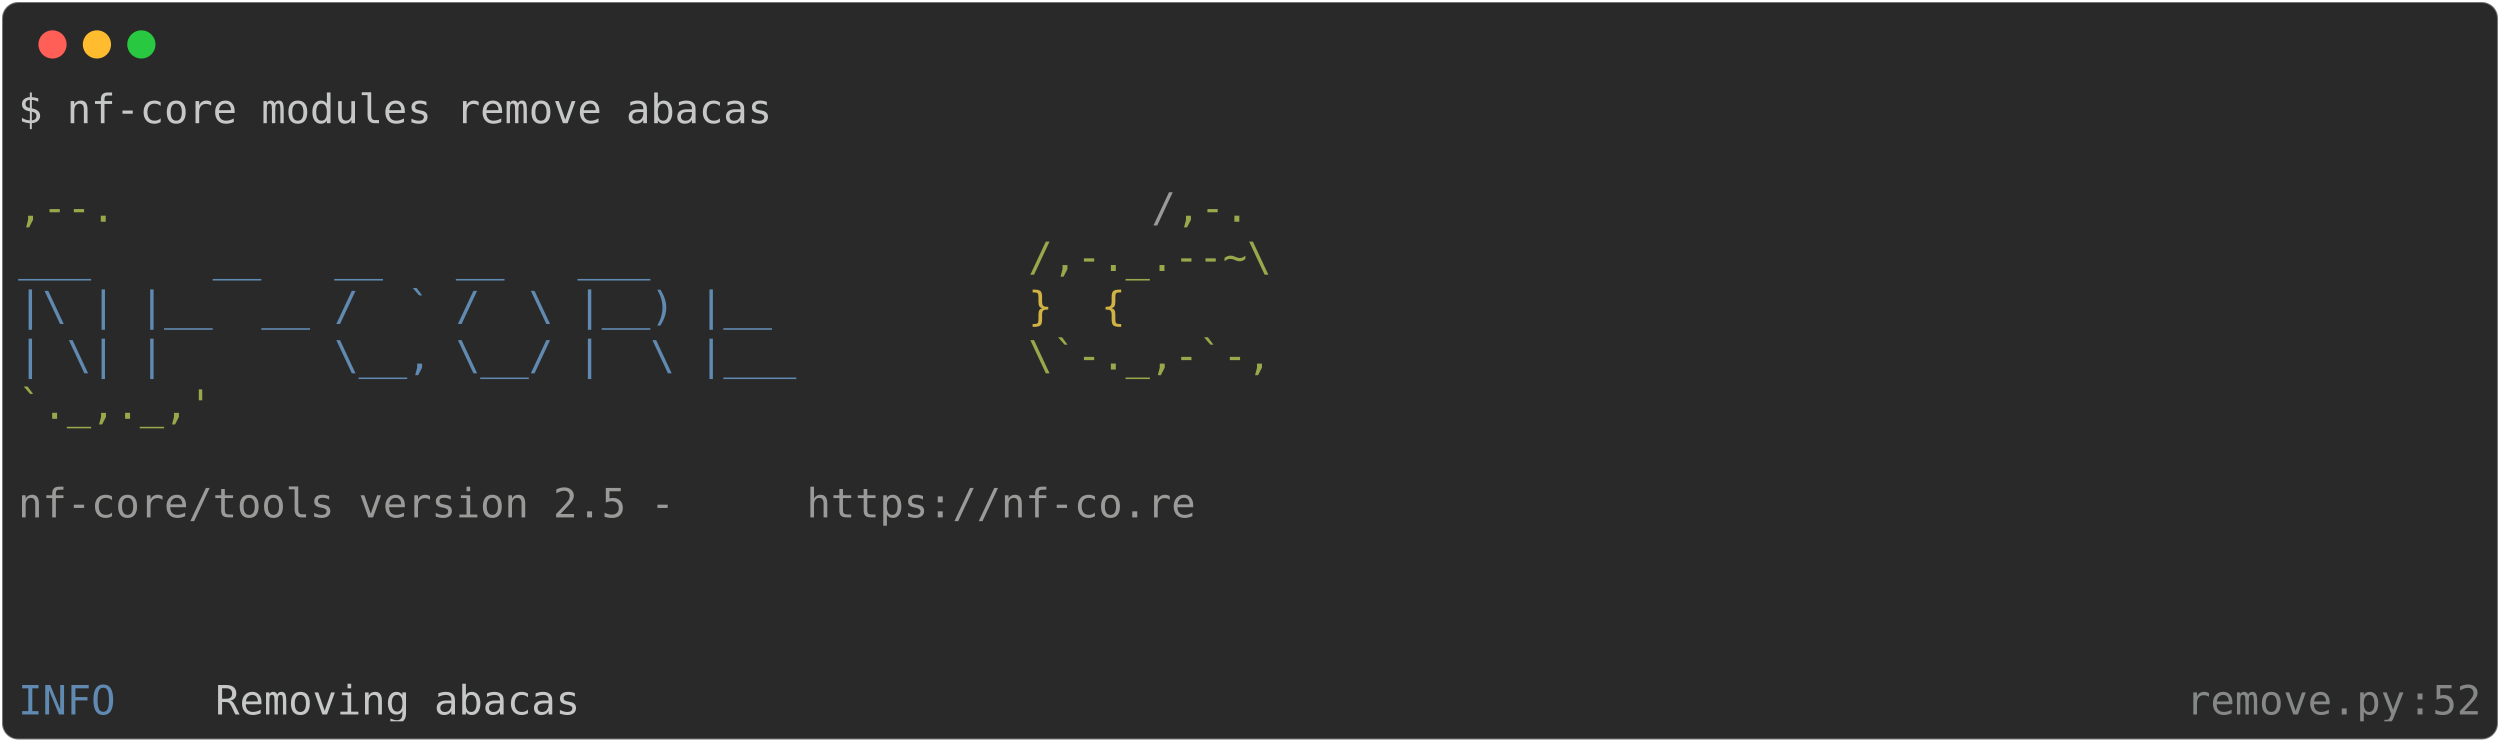
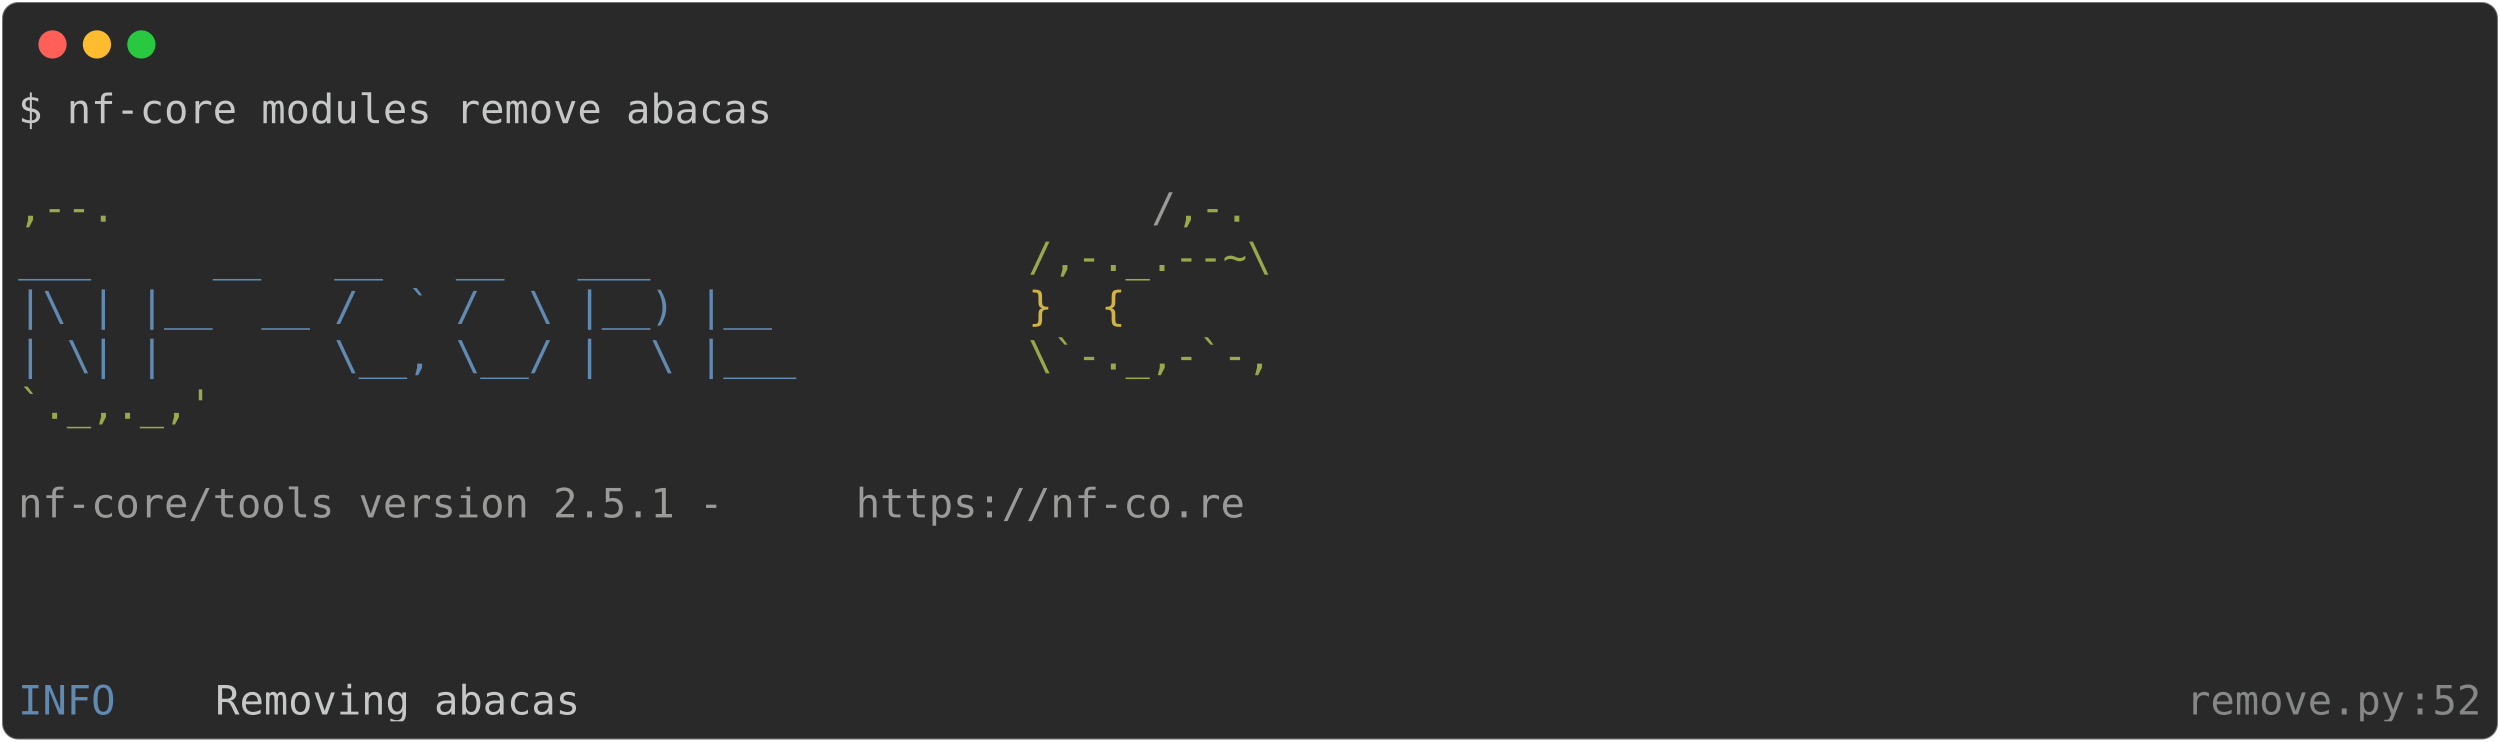
<svg xmlns="http://www.w3.org/2000/svg" class="rich-terminal" viewBox="0 0 1238 367.2">
  <style>

    @font-face {
        font-family: "Fira Code";
        src: local("FiraCode-Regular"),
                url("https://cdnjs.cloudflare.com/ajax/libs/firacode/6.2.0/woff2/FiraCode-Regular.woff2") format("woff2"),
                url("https://cdnjs.cloudflare.com/ajax/libs/firacode/6.2.0/woff/FiraCode-Regular.woff") format("woff");
        font-style: normal;
        font-weight: 400;
    }
    @font-face {
        font-family: "Fira Code";
        src: local("FiraCode-Bold"),
                url("https://cdnjs.cloudflare.com/ajax/libs/firacode/6.2.0/woff2/FiraCode-Bold.woff2") format("woff2"),
                url("https://cdnjs.cloudflare.com/ajax/libs/firacode/6.2.0/woff/FiraCode-Bold.woff") format("woff");
        font-style: bold;
        font-weight: 700;
    }

-     .terminal-1051680509-matrix {
+     .terminal-4144914268-matrix {
        font-family: Fira Code, monospace;
        font-size: 20px;
        line-height: 24.4px;
        font-variant-east-asian: full-width;
    }

-     .terminal-1051680509-title {
+     .terminal-4144914268-title {
        font-size: 18px;
        font-weight: bold;
        font-family: arial;
    }

-     .terminal-1051680509-r1 { fill: #c5c8c6 }
- .terminal-1051680509-r2 { fill: #98a84b }
- .terminal-1051680509-r3 { fill: #9a9b99 }
- .terminal-1051680509-r4 { fill: #608ab1 }
- .terminal-1051680509-r5 { fill: #d0b344 }
- .terminal-1051680509-r6 { fill: #868887 }
+     .terminal-4144914268-r1 { fill: #c5c8c6 }
+ .terminal-4144914268-r2 { fill: #98a84b }
+ .terminal-4144914268-r3 { fill: #9a9b99 }
+ .terminal-4144914268-r4 { fill: #608ab1 }
+ .terminal-4144914268-r5 { fill: #d0b344 }
+ .terminal-4144914268-r6 { fill: #868887 }
    </style>
  <defs>
-     <clipPath id="terminal-1051680509-clip-terminal">
+     <clipPath id="terminal-4144914268-clip-terminal">
      <rect x="0" y="0" width="1219.0" height="316.2" />
    </clipPath>
-     <clipPath id="terminal-1051680509-line-0">
+     <clipPath id="terminal-4144914268-line-0">
      <rect x="0" y="1.5" width="1220" height="24.65" />
    </clipPath>
-     <clipPath id="terminal-1051680509-line-1">
+     <clipPath id="terminal-4144914268-line-1">
      <rect x="0" y="25.9" width="1220" height="24.65" />
    </clipPath>
-     <clipPath id="terminal-1051680509-line-2">
+     <clipPath id="terminal-4144914268-line-2">
      <rect x="0" y="50.3" width="1220" height="24.65" />
    </clipPath>
-     <clipPath id="terminal-1051680509-line-3">
+     <clipPath id="terminal-4144914268-line-3">
      <rect x="0" y="74.7" width="1220" height="24.65" />
    </clipPath>
-     <clipPath id="terminal-1051680509-line-4">
+     <clipPath id="terminal-4144914268-line-4">
      <rect x="0" y="99.1" width="1220" height="24.65" />
    </clipPath>
-     <clipPath id="terminal-1051680509-line-5">
+     <clipPath id="terminal-4144914268-line-5">
      <rect x="0" y="123.5" width="1220" height="24.65" />
    </clipPath>
-     <clipPath id="terminal-1051680509-line-6">
+     <clipPath id="terminal-4144914268-line-6">
      <rect x="0" y="147.9" width="1220" height="24.65" />
    </clipPath>
-     <clipPath id="terminal-1051680509-line-7">
+     <clipPath id="terminal-4144914268-line-7">
      <rect x="0" y="172.3" width="1220" height="24.65" />
    </clipPath>
-     <clipPath id="terminal-1051680509-line-8">
+     <clipPath id="terminal-4144914268-line-8">
      <rect x="0" y="196.7" width="1220" height="24.65" />
    </clipPath>
-     <clipPath id="terminal-1051680509-line-9">
+     <clipPath id="terminal-4144914268-line-9">
      <rect x="0" y="221.1" width="1220" height="24.65" />
    </clipPath>
-     <clipPath id="terminal-1051680509-line-10">
+     <clipPath id="terminal-4144914268-line-10">
      <rect x="0" y="245.5" width="1220" height="24.65" />
    </clipPath>
-     <clipPath id="terminal-1051680509-line-11">
+     <clipPath id="terminal-4144914268-line-11">
      <rect x="0" y="269.9" width="1220" height="24.65" />
    </clipPath>
  </defs>
  <rect fill="#292929" stroke="rgba(255,255,255,0.35)" stroke-width="1" x="1" y="1" width="1236" height="365.2" rx="8" />
  <g transform="translate(26,22)">
    <circle cx="0" cy="0" r="7" fill="#ff5f57" />
    <circle cx="22" cy="0" r="7" fill="#febc2e" />
    <circle cx="44" cy="0" r="7" fill="#28c840" />
  </g>
-   <g transform="translate(9, 41)" clip-path="url(#terminal-1051680509-clip-terminal)">
-     <g class="terminal-1051680509-matrix">
-       <text class="terminal-1051680509-r1" x="0" y="20" textLength="378.2" clip-path="url(#terminal-1051680509-line-0)">$ nf-core modules remove abacas</text>
-       <text class="terminal-1051680509-r1" x="1220" y="20" textLength="12.2" clip-path="url(#terminal-1051680509-line-0)">
+   <g transform="translate(9, 41)" clip-path="url(#terminal-4144914268-clip-terminal)">
+     <g class="terminal-4144914268-matrix">
+       <text class="terminal-4144914268-r1" x="0" y="20" textLength="378.2" clip-path="url(#terminal-4144914268-line-0)">$ nf-core modules remove abacas</text>
+       <text class="terminal-4144914268-r1" x="1220" y="20" textLength="12.2" clip-path="url(#terminal-4144914268-line-0)">
</text>
-       <text class="terminal-1051680509-r1" x="1220" y="44.4" textLength="12.2" clip-path="url(#terminal-1051680509-line-1)">
+       <text class="terminal-4144914268-r1" x="1220" y="44.4" textLength="12.2" clip-path="url(#terminal-4144914268-line-1)">
</text>
-       <text class="terminal-1051680509-r2" x="0" y="68.8" textLength="561.2" clip-path="url(#terminal-1051680509-line-2)">                                          ,--.</text>
-       <text class="terminal-1051680509-r3" x="561.2" y="68.8" textLength="12.2" clip-path="url(#terminal-1051680509-line-2)">/</text>
-       <text class="terminal-1051680509-r2" x="573.4" y="68.8" textLength="36.6" clip-path="url(#terminal-1051680509-line-2)">,-.</text>
-       <text class="terminal-1051680509-r1" x="1220" y="68.8" textLength="12.2" clip-path="url(#terminal-1051680509-line-2)">
+       <text class="terminal-4144914268-r2" x="0" y="68.8" textLength="561.2" clip-path="url(#terminal-4144914268-line-2)">                                          ,--.</text>
+       <text class="terminal-4144914268-r3" x="561.2" y="68.8" textLength="12.2" clip-path="url(#terminal-4144914268-line-2)">/</text>
+       <text class="terminal-4144914268-r2" x="573.4" y="68.8" textLength="36.6" clip-path="url(#terminal-4144914268-line-2)">,-.</text>
+       <text class="terminal-4144914268-r1" x="1220" y="68.8" textLength="12.2" clip-path="url(#terminal-4144914268-line-2)">
</text>
-       <text class="terminal-1051680509-r4" x="0" y="93.2" textLength="500.2" clip-path="url(#terminal-1051680509-line-3)">          ___     __   __   __   ___     </text>
-       <text class="terminal-1051680509-r2" x="500.2" y="93.2" textLength="122" clip-path="url(#terminal-1051680509-line-3)">/,-._.--~\</text>
-       <text class="terminal-1051680509-r1" x="1220" y="93.2" textLength="12.2" clip-path="url(#terminal-1051680509-line-3)">
+       <text class="terminal-4144914268-r4" x="0" y="93.2" textLength="500.2" clip-path="url(#terminal-4144914268-line-3)">          ___     __   __   __   ___     </text>
+       <text class="terminal-4144914268-r2" x="500.2" y="93.2" textLength="122" clip-path="url(#terminal-4144914268-line-3)">/,-._.--~\</text>
+       <text class="terminal-4144914268-r1" x="1220" y="93.2" textLength="12.2" clip-path="url(#terminal-4144914268-line-3)">
</text>
-       <text class="terminal-1051680509-r4" x="0" y="117.6" textLength="500.2" clip-path="url(#terminal-1051680509-line-4)">    |\ | |__  __ /  ` /  \ |__) |__      </text>
-       <text class="terminal-1051680509-r5" x="500.2" y="117.6" textLength="85.4" clip-path="url(#terminal-1051680509-line-4)">   }  {</text>
-       <text class="terminal-1051680509-r1" x="1220" y="117.6" textLength="12.2" clip-path="url(#terminal-1051680509-line-4)">
+       <text class="terminal-4144914268-r4" x="0" y="117.6" textLength="500.2" clip-path="url(#terminal-4144914268-line-4)">    |\ | |__  __ /  ` /  \ |__) |__      </text>
+       <text class="terminal-4144914268-r5" x="500.2" y="117.6" textLength="85.4" clip-path="url(#terminal-4144914268-line-4)">   }  {</text>
+       <text class="terminal-4144914268-r1" x="1220" y="117.6" textLength="12.2" clip-path="url(#terminal-4144914268-line-4)">
</text>
-       <text class="terminal-1051680509-r4" x="0" y="142" textLength="500.2" clip-path="url(#terminal-1051680509-line-5)">    | \| |       \__, \__/ |  \ |___     </text>
-       <text class="terminal-1051680509-r2" x="500.2" y="142" textLength="122" clip-path="url(#terminal-1051680509-line-5)">\`-._,-`-,</text>
-       <text class="terminal-1051680509-r1" x="1220" y="142" textLength="12.2" clip-path="url(#terminal-1051680509-line-5)">
+       <text class="terminal-4144914268-r4" x="0" y="142" textLength="500.2" clip-path="url(#terminal-4144914268-line-5)">    | \| |       \__, \__/ |  \ |___     </text>
+       <text class="terminal-4144914268-r2" x="500.2" y="142" textLength="122" clip-path="url(#terminal-4144914268-line-5)">\`-._,-`-,</text>
+       <text class="terminal-4144914268-r1" x="1220" y="142" textLength="12.2" clip-path="url(#terminal-4144914268-line-5)">
</text>
-       <text class="terminal-1051680509-r2" x="0" y="166.4" textLength="610" clip-path="url(#terminal-1051680509-line-6)">                                          `._,._,'</text>
-       <text class="terminal-1051680509-r1" x="1220" y="166.4" textLength="12.2" clip-path="url(#terminal-1051680509-line-6)">
+       <text class="terminal-4144914268-r2" x="0" y="166.4" textLength="610" clip-path="url(#terminal-4144914268-line-6)">                                          `._,._,'</text>
+       <text class="terminal-4144914268-r1" x="1220" y="166.4" textLength="12.2" clip-path="url(#terminal-4144914268-line-6)">
</text>
-       <text class="terminal-1051680509-r1" x="1220" y="190.8" textLength="12.2" clip-path="url(#terminal-1051680509-line-7)">
+       <text class="terminal-4144914268-r1" x="1220" y="190.8" textLength="12.2" clip-path="url(#terminal-4144914268-line-7)">
</text>
-       <text class="terminal-1051680509-r3" x="0" y="215.2" textLength="390.4" clip-path="url(#terminal-1051680509-line-8)">    nf-core/tools version 2.5 - </text>
-       <text class="terminal-1051680509-r3" x="390.4" y="215.2" textLength="195.2" clip-path="url(#terminal-1051680509-line-8)">https://nf-co.re</text>
-       <text class="terminal-1051680509-r1" x="1220" y="215.2" textLength="12.2" clip-path="url(#terminal-1051680509-line-8)">
+       <text class="terminal-4144914268-r3" x="0" y="215.2" textLength="414.8" clip-path="url(#terminal-4144914268-line-8)">    nf-core/tools version 2.5.1 - </text>
+       <text class="terminal-4144914268-r3" x="414.8" y="215.2" textLength="195.2" clip-path="url(#terminal-4144914268-line-8)">https://nf-co.re</text>
+       <text class="terminal-4144914268-r1" x="1220" y="215.2" textLength="12.2" clip-path="url(#terminal-4144914268-line-8)">
</text>
-       <text class="terminal-1051680509-r1" x="1220" y="239.6" textLength="12.2" clip-path="url(#terminal-1051680509-line-9)">
+       <text class="terminal-4144914268-r1" x="1220" y="239.6" textLength="12.2" clip-path="url(#terminal-4144914268-line-9)">
</text>
-       <text class="terminal-1051680509-r1" x="1220" y="264" textLength="12.2" clip-path="url(#terminal-1051680509-line-10)">
+       <text class="terminal-4144914268-r1" x="1220" y="264" textLength="12.2" clip-path="url(#terminal-4144914268-line-10)">
</text>
-       <text class="terminal-1051680509-r1" x="1220" y="288.4" textLength="12.2" clip-path="url(#terminal-1051680509-line-11)">
+       <text class="terminal-4144914268-r1" x="1220" y="288.4" textLength="12.2" clip-path="url(#terminal-4144914268-line-11)">
</text>
-       <text class="terminal-1051680509-r4" x="0" y="312.8" textLength="97.6" clip-path="url(#terminal-1051680509-line-12)">INFO    </text>
-       <text class="terminal-1051680509-r1" x="97.6" y="312.8" textLength="976" clip-path="url(#terminal-1051680509-line-12)"> Removing abacas                                                                </text>
-       <text class="terminal-1051680509-r6" x="1073.6" y="312.8" textLength="109.8" clip-path="url(#terminal-1051680509-line-12)">remove.py</text>
-       <text class="terminal-1051680509-r6" x="1183.4" y="312.8" textLength="12.2" clip-path="url(#terminal-1051680509-line-12)">:</text>
-       <text class="terminal-1051680509-r6" x="1195.6" y="312.8" textLength="24.4" clip-path="url(#terminal-1051680509-line-12)">52</text>
-       <text class="terminal-1051680509-r1" x="1220" y="312.8" textLength="12.2" clip-path="url(#terminal-1051680509-line-12)">
+       <text class="terminal-4144914268-r4" x="0" y="312.8" textLength="97.6" clip-path="url(#terminal-4144914268-line-12)">INFO    </text>
+       <text class="terminal-4144914268-r1" x="97.6" y="312.8" textLength="976" clip-path="url(#terminal-4144914268-line-12)"> Removing abacas                                                                </text>
+       <text class="terminal-4144914268-r6" x="1073.6" y="312.8" textLength="109.8" clip-path="url(#terminal-4144914268-line-12)">remove.py</text>
+       <text class="terminal-4144914268-r6" x="1183.4" y="312.8" textLength="12.2" clip-path="url(#terminal-4144914268-line-12)">:</text>
+       <text class="terminal-4144914268-r6" x="1195.6" y="312.8" textLength="24.4" clip-path="url(#terminal-4144914268-line-12)">52</text>
+       <text class="terminal-4144914268-r1" x="1220" y="312.8" textLength="12.2" clip-path="url(#terminal-4144914268-line-12)">
</text>
    </g>
  </g>
</svg>
